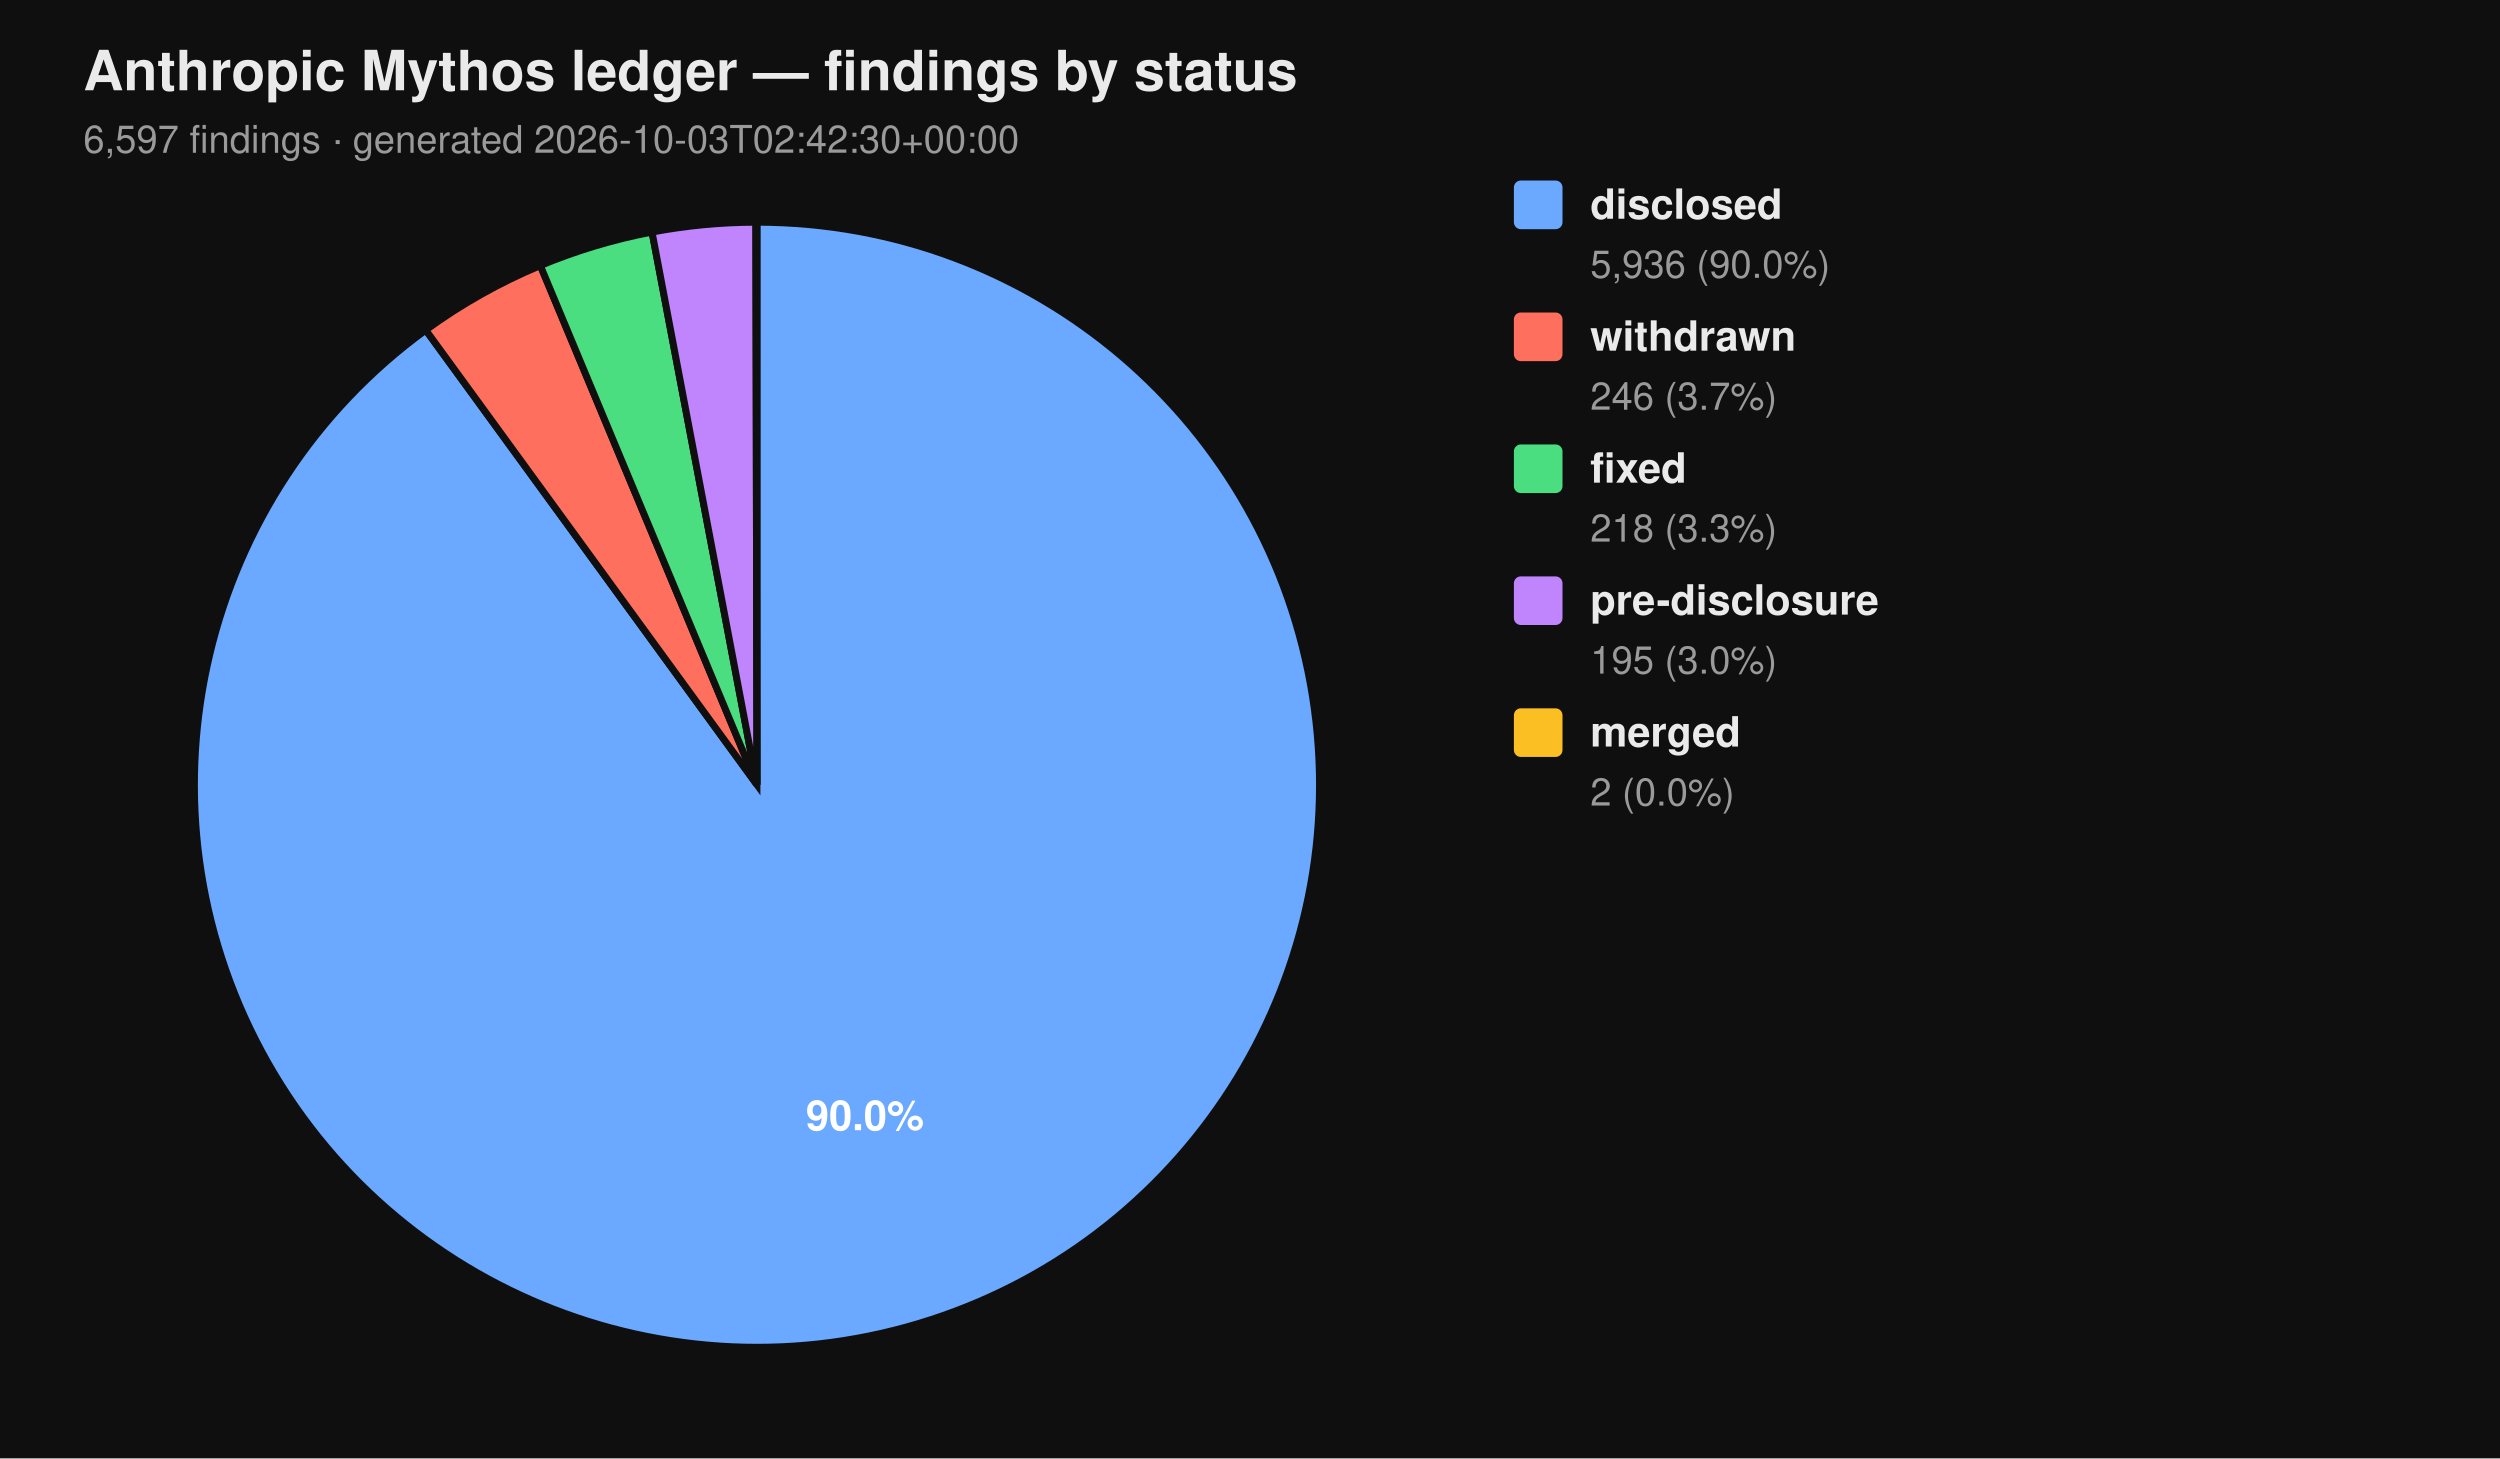
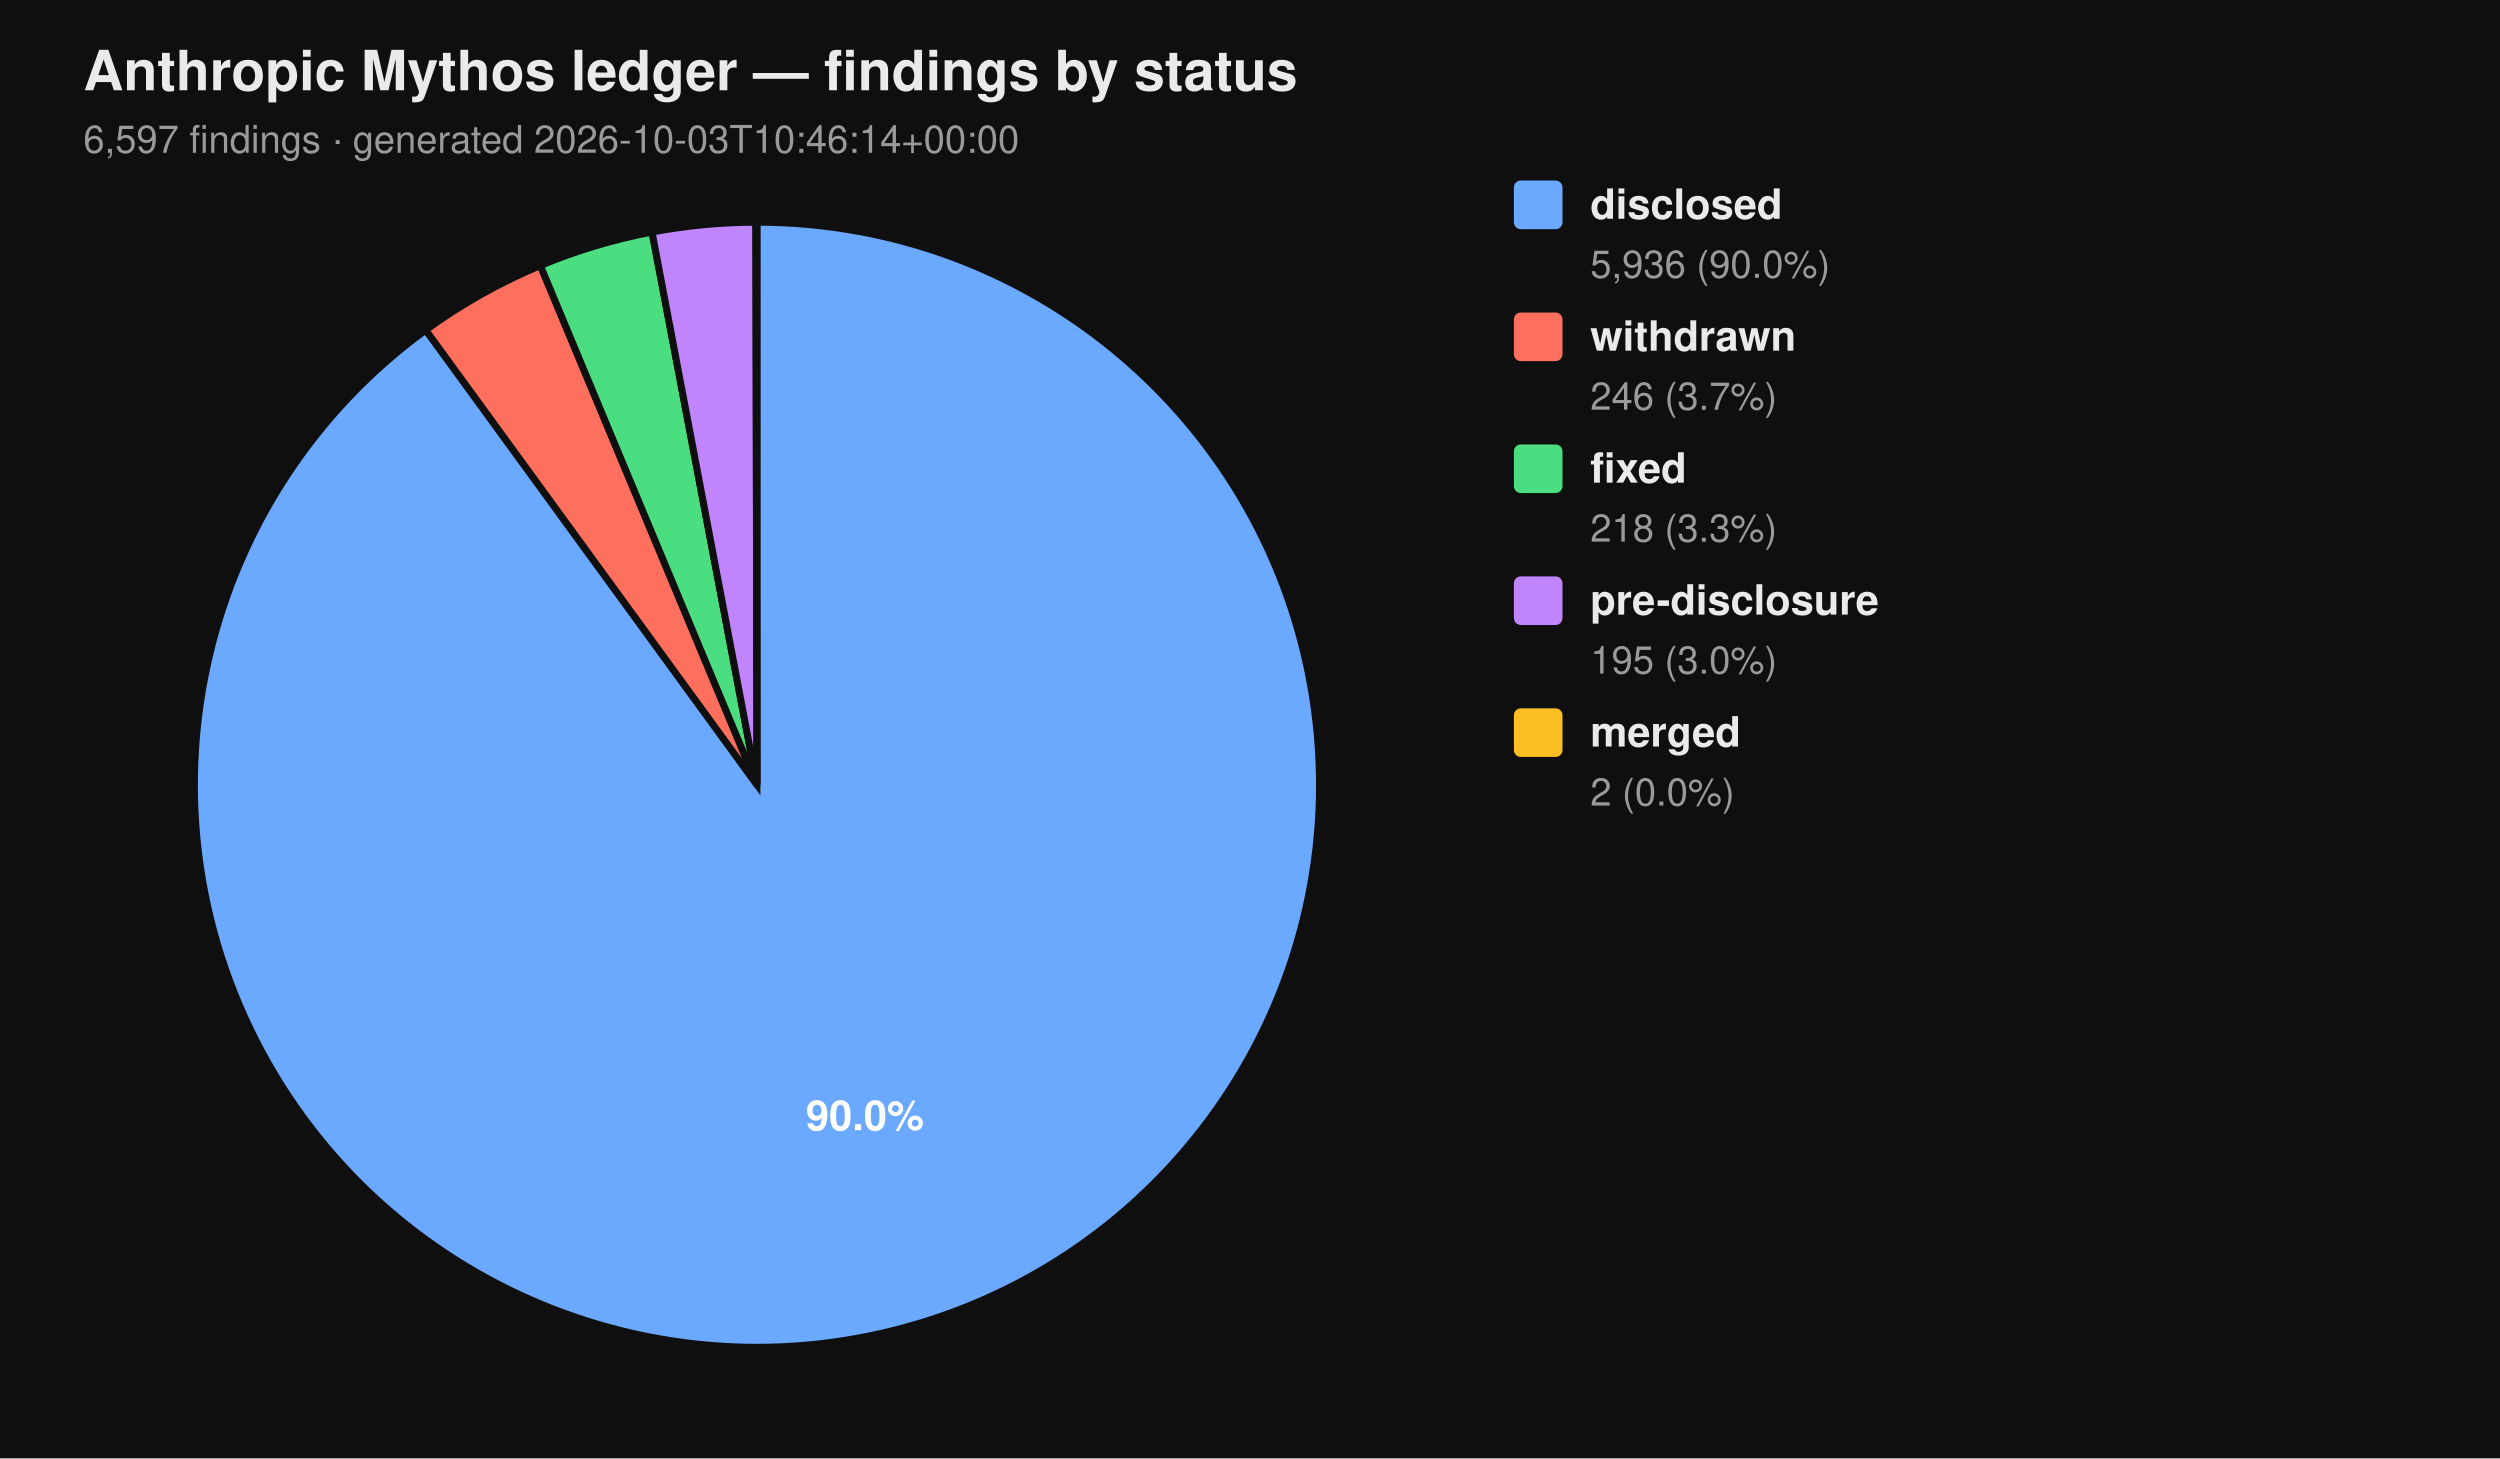
<svg xmlns="http://www.w3.org/2000/svg" viewBox="0 0 720 420" width="720" height="420" font-family="-apple-system, BlinkMacSystemFont, 'Segoe UI', Helvetica, Arial, sans-serif">
  <rect width="100%" height="100%" fill="#0f0f0f" />
  <text x="24" y="26" fill="#eaeaea" font-size="16" font-weight="700">Anthropic Mythos ledger — findings by status</text>
-   <text x="24" y="44" fill="#9a9a9a" font-size="11">6,597 findings  ·  generated 2026-10-03T02:42:30+00:00</text>
+   <text x="24" y="44" fill="#9a9a9a" font-size="11">6,597 findings  ·  generated 2026-10-03T10:46:14+00:00</text>
  <path d="M 218.00 226.00 L 218.00 64.00 A 162.00 162.00 0 1 1 122.62 95.06 Z" fill="#6aa9ff" stroke="#0f0f0f" stroke-width="2" />
  <path d="M 218.00 226.00 L 122.62 95.06 A 162.00 162.00 0 0 1 155.62 76.49 Z" fill="#ff6f5e" stroke="#0f0f0f" stroke-width="2" />
  <path d="M 218.00 226.00 L 155.62 76.49 A 162.00 162.00 0 0 1 187.78 66.84 Z" fill="#4ade80" stroke="#0f0f0f" stroke-width="2" />
  <path d="M 218.00 226.00 L 187.78 66.84 A 162.00 162.00 0 0 1 217.69 64.00 Z" fill="#c084fc" stroke="#0f0f0f" stroke-width="2" />
  <path d="M 218.00 226.00 L 217.69 64.00 A 162.00 162.00 0 0 1 218.00 64.00 Z" fill="#fbbf24" stroke="#0f0f0f" stroke-width="2" />
  <text x="249.10" y="325.50" text-anchor="middle" fill="#ffffff" font-size="12" font-weight="700">90.0%</text>
  <rect x="436" y="52" width="14" height="14" rx="2" ry="2" fill="#6aa9ff" />
  <text x="458" y="63" fill="#eaeaea" font-size="12" font-weight="600">disclosed</text>
  <text x="458" y="80" fill="#9a9a9a" font-size="11">5,936 (90.0%)</text>
  <rect x="436" y="90" width="14" height="14" rx="2" ry="2" fill="#ff6f5e" />
  <text x="458" y="101" fill="#eaeaea" font-size="12" font-weight="600">withdrawn</text>
  <text x="458" y="118" fill="#9a9a9a" font-size="11">246 (3.7%)</text>
  <rect x="436" y="128" width="14" height="14" rx="2" ry="2" fill="#4ade80" />
  <text x="458" y="139" fill="#eaeaea" font-size="12" font-weight="600">fixed</text>
  <text x="458" y="156" fill="#9a9a9a" font-size="11">218 (3.3%)</text>
  <rect x="436" y="166" width="14" height="14" rx="2" ry="2" fill="#c084fc" />
  <text x="458" y="177" fill="#eaeaea" font-size="12" font-weight="600">pre-disclosure</text>
  <text x="458" y="194" fill="#9a9a9a" font-size="11">195 (3.0%)</text>
  <rect x="436" y="204" width="14" height="14" rx="2" ry="2" fill="#fbbf24" />
  <text x="458" y="215" fill="#eaeaea" font-size="12" font-weight="600">merged</text>
  <text x="458" y="232" fill="#9a9a9a" font-size="11">2 (0.0%)</text>
</svg>
